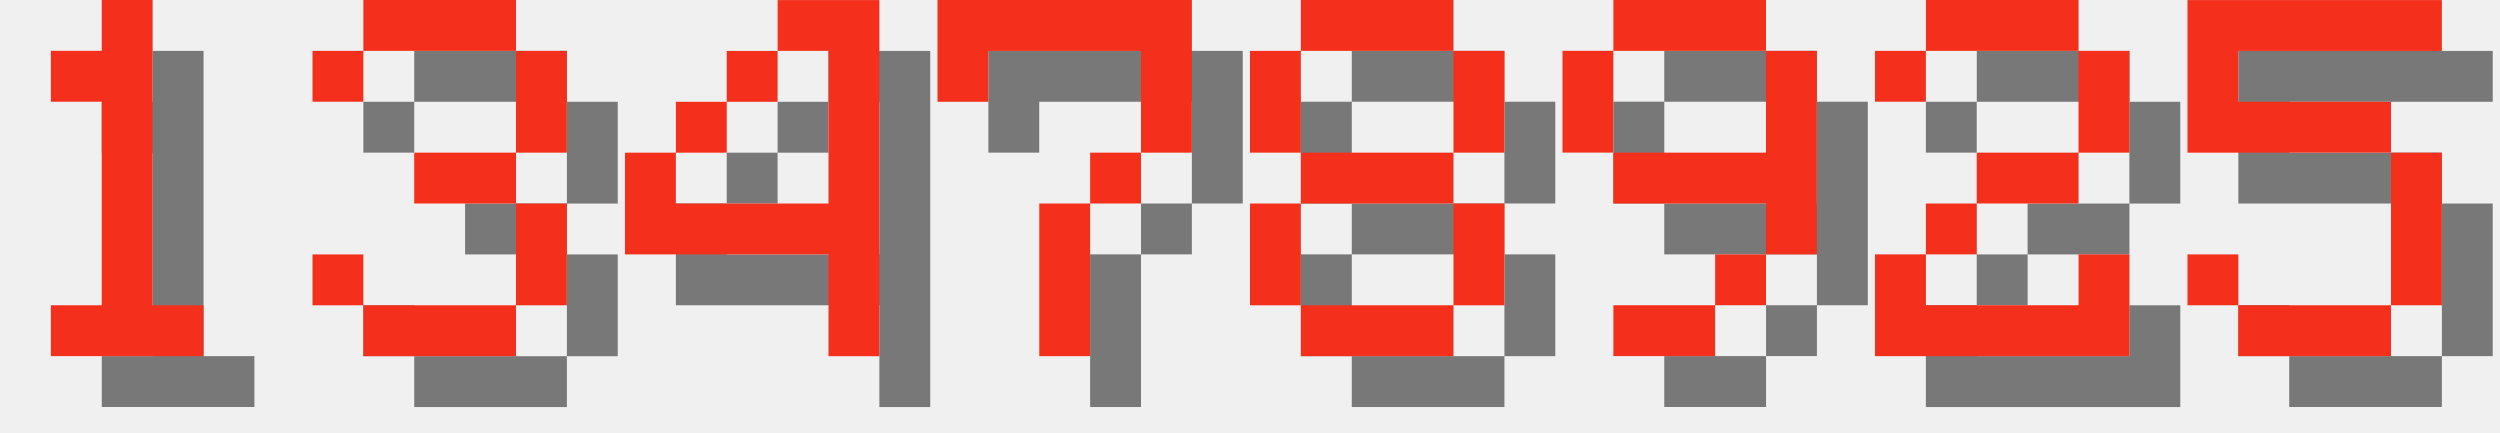
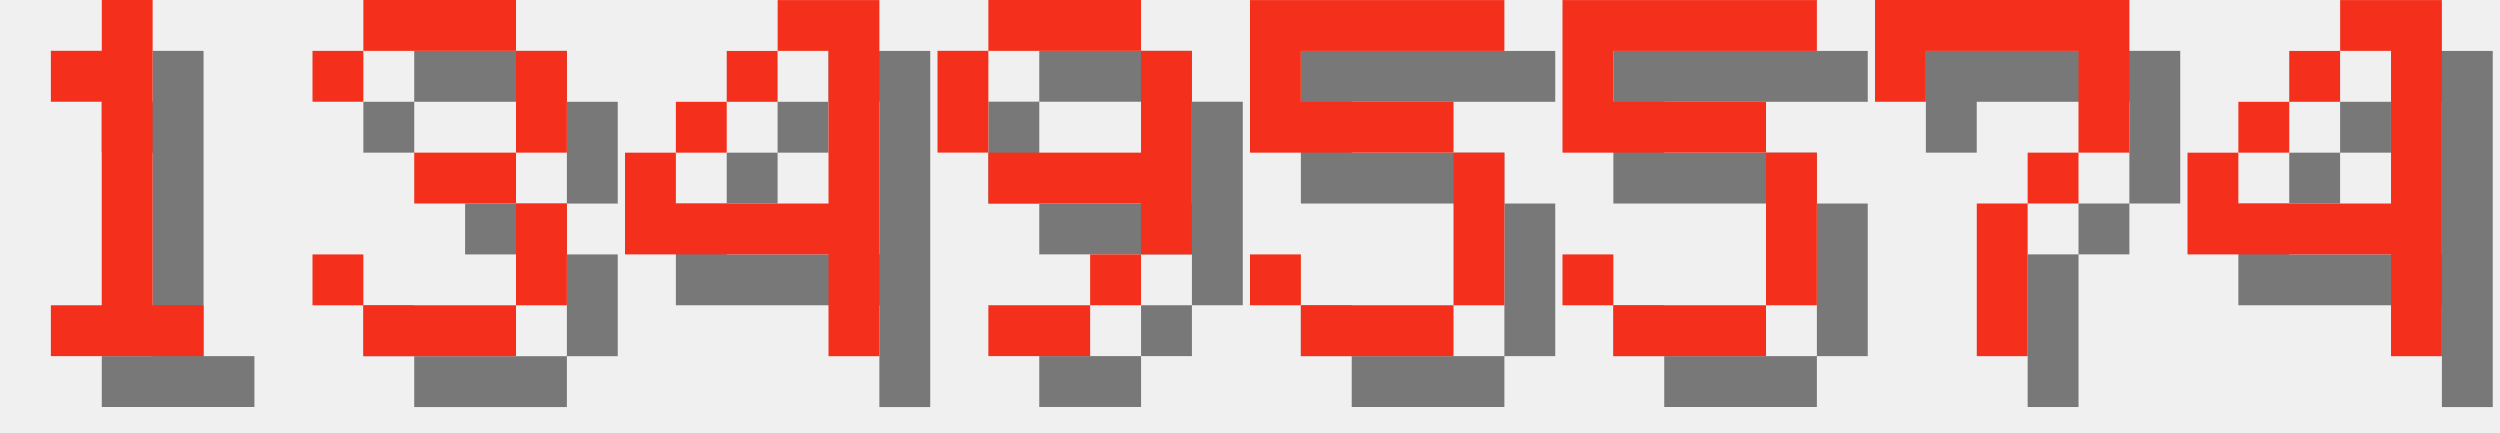
<svg xmlns="http://www.w3.org/2000/svg" version="1.1" width="208.0" height="36">
  <style>
        .text-foreground {
            fill: #F4301C;
        }
        .text-shadow {
            fill: #000000;
            fill-opacity: 0.5;
        }
    </style>
  <g class="digit" id="digit_1" transform="translate(0.0, 0), scale(4)">
    <path id="digit_1_shadow" class="text-shadow" d="m2.117 2.117v1.058h1.058v4.233h-1.058v1.058h3.175v-1.058h-1.058v-6.35h-1.058v1.058h-1.058z" fill-opacity=".5" style="paint-order:stroke fill markers" />
    <path id="digit_1_fg" class="text-foreground" d="m1.058 1.058v1.058h1.058v4.233h-1.058v1.058h3.175v-1.058h-1.058v-6.35h-1.058v1.058h-1.058z" fill="#fff" style="paint-order:stroke fill markers" />
  </g>
  <g class="digit" id="digit_3" transform="translate(26.0, 0), scale(4)">
    <path id="digit_3_shadow" class="text-shadow" d="m1.058 2.117v1.058h1.058v-1.058h3.175v2.117h-2.117v1.058h2.117v2.117h-3.175v-1.058h-1.058v1.058h1.058v1.058h3.175v-1.058h1.058v-2.117h-1.058v-1.058h1.058v-2.117h-1.058v-1.058h-3.175v1.058h-1.058z" fill-opacity=".5" style="paint-order:stroke fill markers" />
    <path id="digit_3_fg" class="text-foreground" d="m0 1.058v1.058h1.058v-1.058h3.175v2.117h-2.117v1.058h2.117v2.117h-3.175v-1.058h-1.058v1.058h1.058v1.058h3.175v-1.058h1.058v-2.117h-1.058v-1.058h1.058v-2.117h-1.058v-1.058h-3.175v1.058h-1.058z" fill="#fff" style="paint-order:stroke fill markers" />
  </g>
  <g class="digit" id="digit_4" transform="translate(52.0, 0), scale(4)">
    <path id="digit_4_shadow" class="text-shadow" d="m4.233 1.058v1.058h1.058v3.175h-3.175v-1.058h-1.058v2.117h4.233v2.117h1.058v-7.408h-2.117zm-2.117 3.175h1.058v-1.058h-1.058v1.058zm1.058-1.058h1.058v-1.058h-1.058v1.058z" fill-opacity=".5" style="paint-order:stroke fill markers" />
    <path id="digit_4_fg" class="text-foreground" d="m3.175 0v1.058h1.058v3.175h-3.175v-1.058h-1.058v2.117h4.233v2.117h1.058v-7.408h-2.117zm-2.117 3.175h1.058v-1.058h-1.058v1.058zm1.058-1.058h1.058v-1.058h-1.058v1.058z" fill="#fff" style="paint-order:stroke fill markers" />
  </g>
-   <g class="digit" id="digit_7" transform="translate(78.0, 0), scale(4)">
+   <g class="digit" id="digit_9" transform="translate(78.0, 0), scale(4)">
+     <path id="digit_9_shadow" class="text-shadow" d="m2.117 1.058v1.058h3.175v-1.058h-3.175zm3.175 1.058v2.117h-3.175v1.058h3.175v1.058h1.058v-4.233h-1.058zm0 4.233h-1.058v1.058h1.058v-1.058zm-1.058 1.058h-2.117v1.058h2.117v-1.058zm-2.117-3.175v-2.117h-1.058v2.117h1.058z" fill-opacity=".5" style="paint-order:stroke fill markers" />
+     <path id="digit_9_fg" class="text-foreground" d="m1.058 0v1.058h3.175v-1.058h-3.175zm3.175 1.058v2.117h-3.175v1.058h3.175v1.058h1.058v-4.233h-1.058zm0 4.233h-1.058v1.058h1.058v-1.058zm-1.058 1.058h-2.117v1.058h2.117v-1.058zm-2.117-3.175v-2.117h-1.058v2.117h1.058z" fill="#fff" style="paint-order:stroke fill markers" />
+   </g>
+   <g class="digit" id="digit_5" transform="translate(104.0, 0), scale(4)">
+     <path id="digit_5_shadow" class="text-shadow" d="m1.058 1.058v3.175h4.233v3.175h-3.175v-1.058h-1.058v1.058h1.058v1.058h3.175v-1.058h1.058v-3.175h-1.058v-1.058h-3.175v-1.058h4.233v-1.058h-5.292z" fill-opacity=".5" style="paint-order:stroke fill markers" />
+     <path id="digit_5_fg" class="text-foreground" d="m0 0v3.175h4.233v3.175h-3.175v-1.058h-1.058v1.058h1.058v1.058h3.175v-1.058h1.058v-3.175h-1.058v-1.058h-3.175v-1.058h4.233v-1.058h-5.292z" fill="#fff" style="paint-order:stroke fill markers" />
+   </g>
+   <g class="digit" id="digit_5" transform="translate(130.0, 0), scale(4)">
+     <path id="digit_5_shadow" class="text-shadow" d="m1.058 1.058v3.175h4.233v3.175h-3.175v-1.058h-1.058v1.058h1.058v1.058h3.175v-1.058h1.058v-3.175h-1.058v-1.058h-3.175v-1.058h4.233v-1.058h-5.292z" fill-opacity=".5" style="paint-order:stroke fill markers" />
+     <path id="digit_5_fg" class="text-foreground" d="m0 0v3.175h4.233v3.175h-3.175v-1.058h-1.058v1.058h1.058v1.058h3.175v-1.058h1.058v-3.175h-1.058v-1.058h-3.175v-1.058h4.233v-1.058h-5.292z" fill="#fff" style="paint-order:stroke fill markers" />
+   </g>
+   <g class="digit" id="digit_7" transform="translate(156.0, 0), scale(4)">
    <path id="digit_7_shadow" class="text-shadow" d="m1.058 1.058 2e-6 2.117h1.058v-1.058h3.175v1.058l2e-7 1.058h-1.058v1.058h-1.058l4e-7 3.175 1.058 1e-7v-3.175h1.058v-1.058h1.058l5e-7 -1.058v-2.117z" fill-opacity=".5" style="paint-order:stroke fill markers" />
    <path id="digit_7_fg" class="text-foreground" d="m0 0 2e-6 2.117h1.058v-1.058h3.175v1.058l2e-7 1.058h-1.058v1.058h-1.058l4e-7 3.175 1.058 1e-7v-3.175h1.058v-1.058h1.058l5e-7 -1.058v-2.117z" fill="#fff" style="paint-order:stroke fill markers" />
  </g>
-   <g class="digit" id="digit_8" transform="translate(104.0, 0), scale(4)">
-     <path id="digit_8_shadow" class="text-shadow" d="m2.117 1.058v1.058h3.175v-1.058h-3.175zm3.175 1.058v2.117h1.058v-2.117h-1.058zm0 2.117h-3.175v1.058h3.175v-1.058zm0 1.058v2.117h1.058v-2.117h-1.058zm0 2.117h-3.175v1.058h3.175v-1.058zm-3.175 0v-2.117h-1.058v2.117h1.058zm0-3.175v-2.117h-1.058v2.117h1.058z" fill-opacity=".5" style="paint-order:stroke fill markers" />
-     <path id="digit_8_fg" class="text-foreground" d="m1.058 0v1.058h3.175v-1.058h-3.175zm3.175 1.058v2.117h1.058v-2.117h-1.058zm0 2.117h-3.175v1.058h3.175v-1.058zm0 1.058v2.117h1.058v-2.117h-1.058zm0 2.117h-3.175v1.058h3.175v-1.058zm-3.175 0v-2.117h-1.058v2.117h1.058zm0-3.175v-2.117h-1.058v2.117h1.058z" fill="#fff" style="paint-order:stroke fill markers" />
-   </g>
-   <g class="digit" id="digit_9" transform="translate(130.0, 0), scale(4)">
-     <path id="digit_9_shadow" class="text-shadow" d="m2.117 1.058v1.058h3.175v-1.058h-3.175zm3.175 1.058v2.117h-3.175v1.058h3.175v1.058h1.058v-4.233h-1.058zm0 4.233h-1.058v1.058h1.058v-1.058zm-1.058 1.058h-2.117v1.058h2.117v-1.058zm-2.117-3.175v-2.117h-1.058v2.117h1.058z" fill-opacity=".5" style="paint-order:stroke fill markers" />
-     <path id="digit_9_fg" class="text-foreground" d="m1.058 0v1.058h3.175v-1.058h-3.175zm3.175 1.058v2.117h-3.175v1.058h3.175v1.058h1.058v-4.233h-1.058zm0 4.233h-1.058v1.058h1.058v-1.058zm-1.058 1.058h-2.117v1.058h2.117v-1.058zm-2.117-3.175v-2.117h-1.058v2.117h1.058z" fill="#fff" style="paint-order:stroke fill markers" />
-   </g>
-   <g class="digit" id="digit_2" transform="translate(156.0, 0), scale(4)">
-     <path id="digit_2_shadow" class="text-shadow" d="m1.058 2.117v1.058h1.058v-1.058h3.175v2.117h-2.117v1.058h-1.058v1.058h-1.058v2.117h5.292v-2.117h-1.058v1.058h-3.175v-1.058h1.058v-1.058h2.117v-1.058h1.058v-2.117h-1.058v-1.058h-3.175v1.058h-1.058z" fill-opacity=".5" style="paint-order:stroke fill markers" />
-     <path id="digit_2_fg" class="text-foreground" d="m0 1.058v1.058h1.058v-1.058h3.175v2.117h-2.117v1.058h-1.058v1.058h-1.058v2.117h5.292v-2.117h-1.058v1.058h-3.175v-1.058h1.058v-1.058h2.117v-1.058h1.058v-2.117h-1.058v-1.058h-3.175v1.058h-1.058z" fill="#fff" style="paint-order:stroke fill markers" />
-   </g>
-   <g class="digit" id="digit_5" transform="translate(182.0, 0), scale(4)">
-     <path id="digit_5_shadow" class="text-shadow" d="m1.058 1.058v3.175h4.233v3.175h-3.175v-1.058h-1.058v1.058h1.058v1.058h3.175v-1.058h1.058v-3.175h-1.058v-1.058h-3.175v-1.058h4.233v-1.058h-5.292z" fill-opacity=".5" style="paint-order:stroke fill markers" />
-     <path id="digit_5_fg" class="text-foreground" d="m0 0v3.175h4.233v3.175h-3.175v-1.058h-1.058v1.058h1.058v1.058h3.175v-1.058h1.058v-3.175h-1.058v-1.058h-3.175v-1.058h4.233v-1.058h-5.292z" fill="#fff" style="paint-order:stroke fill markers" />
+   <g class="digit" id="digit_4" transform="translate(182.0, 0), scale(4)">
+     <path id="digit_4_shadow" class="text-shadow" d="m4.233 1.058v1.058h1.058v3.175h-3.175v-1.058h-1.058v2.117h4.233v2.117h1.058v-7.408h-2.117zm-2.117 3.175h1.058v-1.058h-1.058v1.058zm1.058-1.058h1.058v-1.058h-1.058v1.058z" fill-opacity=".5" style="paint-order:stroke fill markers" />
+     <path id="digit_4_fg" class="text-foreground" d="m3.175 0v1.058h1.058v3.175h-3.175v-1.058h-1.058v2.117h4.233v2.117h1.058v-7.408h-2.117zm-2.117 3.175h1.058v-1.058h-1.058v1.058zm1.058-1.058h1.058v-1.058h-1.058v1.058z" fill="#fff" style="paint-order:stroke fill markers" />
  </g>
</svg>
